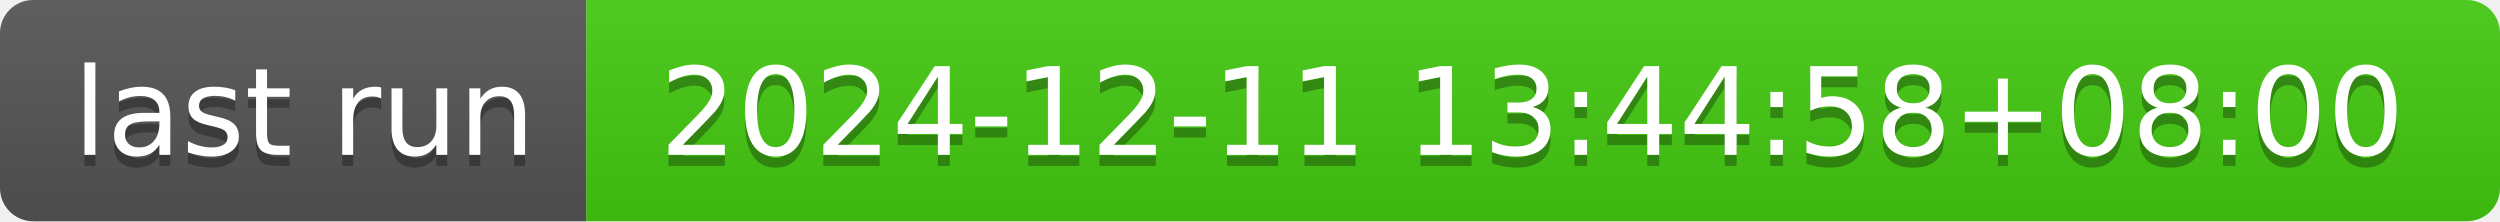
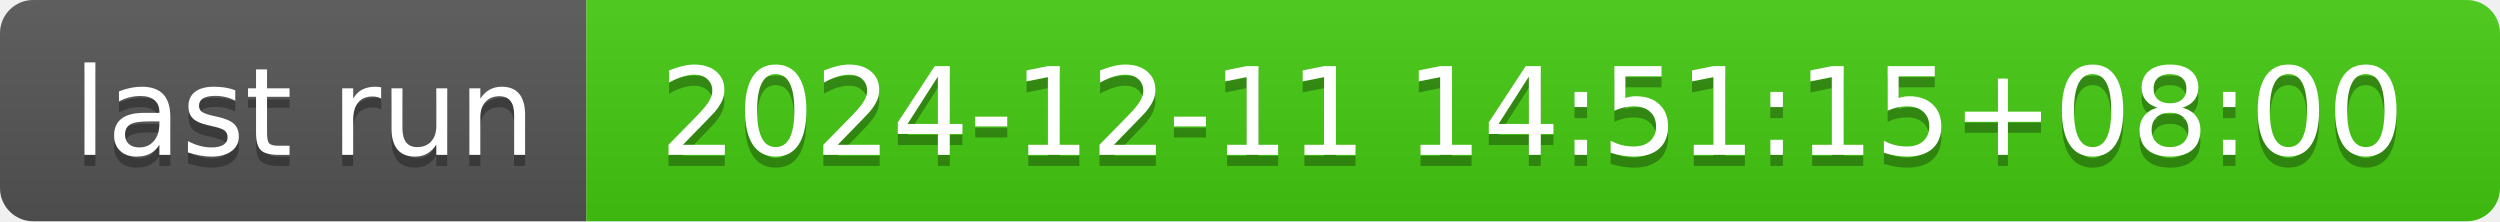
- <svg xmlns="http://www.w3.org/2000/svg" width="226" height="20" role="img" aria-label="last run: 2024-12-11 13:44:58+08:00">
+ <svg xmlns="http://www.w3.org/2000/svg" width="226" height="20" role="img" aria-label="last run: 2024-12-11 14:51:15+08:00">
  <linearGradient id="s" x2="0" y2="100%">
    <stop offset="0" stop-color="#bbb" stop-opacity=".1" />
    <stop offset="1" stop-opacity=".1" />
  </linearGradient>
  <clipPath id="r">
    <rect width="226" height="20" rx="3" fill="#fff" />
  </clipPath>
  <g clip-path="url(#r)">
    <rect width="53" height="20" fill="#555" />
    <rect x="53" width="173" height="20" fill="#4c1" />
    <rect width="226" height="20" fill="url(#s)" />
  </g>
  <g fill="#fff" text-anchor="middle" font-family="Verdana,Geneva,DejaVu Sans,sans-serif" text-rendering="geometricPrecision" font-size="110">
    <text aria-hidden="true" x="275" y="150" fill="#010101" fill-opacity=".3" transform="scale(.1)" textLength="430">last run</text>
    <text x="275" y="140" transform="scale(.1)" fill="#fff" textLength="430">last run</text>
-     <text aria-hidden="true" x="1385" y="150" fill="#010101" fill-opacity=".3" transform="scale(.1)" textLength="1630">2024-12-11 13:44:58+08:00</text>
-     <text x="1385" y="140" transform="scale(.1)" fill="#fff" textLength="1630">2024-12-11 13:44:58+08:00</text>
+     <text aria-hidden="true" x="1385" y="150" fill="#010101" fill-opacity=".3" transform="scale(.1)" textLength="1630">2024-12-11 14:51:15+08:00</text>
+     <text x="1385" y="140" transform="scale(.1)" fill="#fff" textLength="1630">2024-12-11 14:51:15+08:00</text>
  </g>
</svg>
